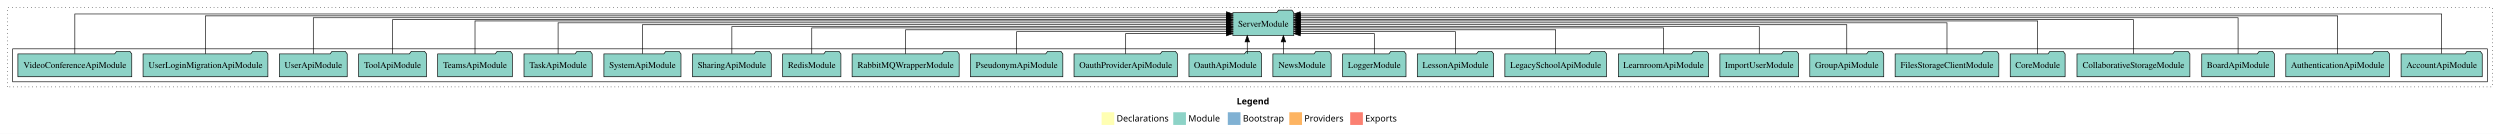
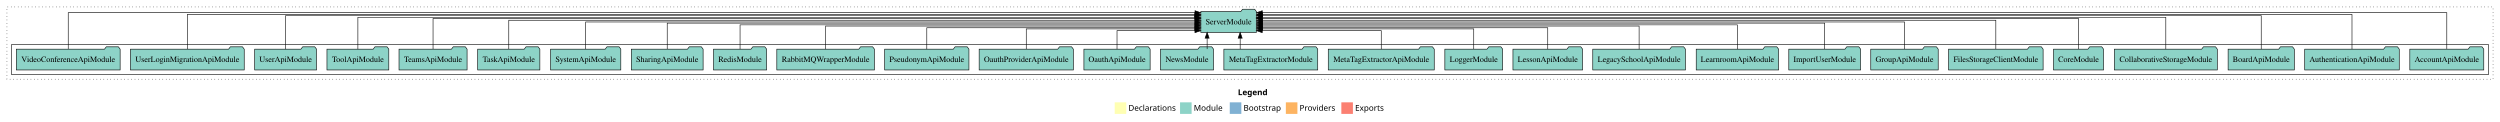
- <svg xmlns="http://www.w3.org/2000/svg" width="3942pt" height="211pt" viewBox="0.00 0.00 3942.00 211.00">
+ <svg xmlns="http://www.w3.org/2000/svg" width="4324pt" height="211pt" viewBox="0.00 0.00 4324.00 211.00">
  <g id="graph0" class="graph" transform="scale(1 1) rotate(0) translate(4 207)">
-     <polygon fill="white" stroke="transparent" points="-4,4 -4,-207 3938,-207 3938,4 -4,4" />
-     <text text-anchor="start" x="1946.01" y="-42.4" font-family="Times-12" font-weight="bold" font-size="14.00">Legend</text>
-     <polygon fill="#ffffb3" stroke="transparent" points="1733,-10 1733,-30 1753,-30 1753,-10 1733,-10" />
-     <text text-anchor="start" x="1756.63" y="-15.4" font-family="Times-12" font-size="14.00">  Declarations</text>
-     <polygon fill="#8dd3c7" stroke="transparent" points="1846,-10 1846,-30 1866,-30 1866,-10 1846,-10" />
-     <text text-anchor="start" x="1869.73" y="-15.4" font-family="Times-12" font-size="14.00">  Module</text>
-     <polygon fill="#80b1d3" stroke="transparent" points="1932,-10 1932,-30 1952,-30 1952,-10 1932,-10" />
-     <text text-anchor="start" x="1955.78" y="-15.4" font-family="Times-12" font-size="14.00">  Bootstrap</text>
-     <polygon fill="#fdb462" stroke="transparent" points="2029,-10 2029,-30 2049,-30 2049,-10 2029,-10" />
-     <text text-anchor="start" x="2052.67" y="-15.4" font-family="Times-12" font-size="14.00">  Providers</text>
-     <polygon fill="#fb8072" stroke="transparent" points="2125,-10 2125,-30 2145,-30 2145,-10 2125,-10" />
-     <text text-anchor="start" x="2148.73" y="-15.4" font-family="Times-12" font-size="14.00">  Exports</text>
+     <polygon fill="white" stroke="transparent" points="-4,4 -4,-207 4320,-207 4320,4 -4,4" />
+     <text text-anchor="start" x="2137.01" y="-42.4" font-family="Times-12" font-weight="bold" font-size="14.00">Legend</text>
+     <polygon fill="#ffffb3" stroke="transparent" points="1924,-10 1924,-30 1944,-30 1944,-10 1924,-10" />
+     <text text-anchor="start" x="1947.63" y="-15.4" font-family="Times-12" font-size="14.00">  Declarations</text>
+     <polygon fill="#8dd3c7" stroke="transparent" points="2037,-10 2037,-30 2057,-30 2057,-10 2037,-10" />
+     <text text-anchor="start" x="2060.73" y="-15.4" font-family="Times-12" font-size="14.00">  Module</text>
+     <polygon fill="#80b1d3" stroke="transparent" points="2123,-10 2123,-30 2143,-30 2143,-10 2123,-10" />
+     <text text-anchor="start" x="2146.78" y="-15.4" font-family="Times-12" font-size="14.00">  Bootstrap</text>
+     <polygon fill="#fdb462" stroke="transparent" points="2220,-10 2220,-30 2240,-30 2240,-10 2220,-10" />
+     <text text-anchor="start" x="2243.67" y="-15.4" font-family="Times-12" font-size="14.00">  Providers</text>
+     <polygon fill="#fb8072" stroke="transparent" points="2316,-10 2316,-30 2336,-30 2336,-10 2316,-10" />
+     <text text-anchor="start" x="2339.73" y="-15.4" font-family="Times-12" font-size="14.00">  Exports</text>
    <g id="clust1" class="cluster">
-       <polygon fill="none" stroke="black" stroke-dasharray="1,5" points="8,-70 8,-195 3926,-195 3926,-70 8,-70" />
+       <polygon fill="none" stroke="black" stroke-dasharray="1,5" points="8,-70 8,-195 4308,-195 4308,-70 8,-70" />
    </g>
    <g id="clust3" class="cluster">
-       <polygon fill="none" stroke="black" points="16,-78 16,-130 3918,-130 3918,-78 16,-78" />
+       <polygon fill="none" stroke="black" points="16,-78 16,-130 4300,-130 4300,-78 16,-78" />
    </g>
    <g id="node1" class="node">
-       <polygon fill="#8dd3c7" stroke="black" points="3909.97,-122 3906.97,-126 3885.97,-126 3882.97,-122 3782.03,-122 3782.03,-86 3909.97,-86 3909.97,-122" />
-       <text text-anchor="middle" x="3846" y="-99.8" font-family="Times,serif" font-size="14.00">AccountApiModule</text>
-     </g>
-     <g id="node27" class="node">
-       <polygon fill="#8dd3c7" stroke="black" points="2036.08,-187 2033.08,-191 2012.08,-191 2009.08,-187 1939.92,-187 1939.92,-151 2036.08,-151 2036.08,-187" />
-       <text text-anchor="middle" x="1988" y="-164.8" font-family="Times,serif" font-size="14.00">ServerModule</text>
+       <polygon fill="#8dd3c7" stroke="black" points="4291.97,-122 4288.97,-126 4267.97,-126 4264.97,-122 4164.03,-122 4164.03,-86 4291.97,-86 4291.97,-122" />
+       <text text-anchor="middle" x="4228" y="-99.8" font-family="Times,serif" font-size="14.00">AccountApiModule</text>
+     </g>
+     <g id="node29" class="node">
+       <polygon fill="#8dd3c7" stroke="black" points="2169.08,-187 2166.08,-191 2145.08,-191 2142.08,-187 2072.92,-187 2072.92,-151 2169.08,-151 2169.08,-187" />
+       <text text-anchor="middle" x="2121" y="-164.8" font-family="Times,serif" font-size="14.00">ServerModule</text>
    </g>
    <g id="edge1" class="edge">
-       <path fill="none" stroke="black" d="M3846,-122.38C3846,-146.28 3846,-185 3846,-185 3846,-185 2046.27,-185 2046.27,-185" />
-       <polygon fill="black" stroke="black" points="2046.27,-181.5 2036.27,-185 2046.27,-188.5 2046.27,-181.5" />
+       <path fill="none" stroke="black" d="M4228,-122.38C4228,-146.28 4228,-185 4228,-185 4228,-185 2179.22,-185 2179.22,-185" />
+       <polygon fill="black" stroke="black" points="2179.22,-181.5 2169.22,-185 2179.22,-188.5 2179.22,-181.5" />
    </g>
    <g id="node2" class="node">
-       <polygon fill="#8dd3c7" stroke="black" points="3763.75,-122 3760.75,-126 3739.75,-126 3736.75,-122 3600.25,-122 3600.25,-86 3763.75,-86 3763.75,-122" />
-       <text text-anchor="middle" x="3682" y="-99.8" font-family="Times,serif" font-size="14.00">AuthenticationApiModule</text>
+       <polygon fill="#8dd3c7" stroke="black" points="4145.75,-122 4142.75,-126 4121.75,-126 4118.75,-122 3982.25,-122 3982.25,-86 4145.75,-86 4145.75,-122" />
+       <text text-anchor="middle" x="4064" y="-99.8" font-family="Times,serif" font-size="14.00">AuthenticationApiModule</text>
    </g>
    <g id="edge2" class="edge">
-       <path fill="none" stroke="black" d="M3682,-122.09C3682,-145.13 3682,-182 3682,-182 3682,-182 2046.42,-182 2046.42,-182" />
-       <polygon fill="black" stroke="black" points="2046.42,-178.5 2036.42,-182 2046.42,-185.5 2046.42,-178.5" />
+       <path fill="none" stroke="black" d="M4064,-122.09C4064,-145.13 4064,-182 4064,-182 4064,-182 2179.51,-182 2179.51,-182" />
+       <polygon fill="black" stroke="black" points="2179.51,-178.5 2169.51,-182 2179.51,-185.5 2179.51,-178.5" />
    </g>
    <g id="node3" class="node">
-       <polygon fill="#8dd3c7" stroke="black" points="3582.26,-122 3579.26,-126 3558.26,-126 3555.26,-122 3467.74,-122 3467.74,-86 3582.26,-86 3582.26,-122" />
-       <text text-anchor="middle" x="3525" y="-99.8" font-family="Times,serif" font-size="14.00">BoardApiModule</text>
+       <polygon fill="#8dd3c7" stroke="black" points="3964.26,-122 3961.26,-126 3940.26,-126 3937.26,-122 3849.74,-122 3849.74,-86 3964.26,-86 3964.26,-122" />
+       <text text-anchor="middle" x="3907" y="-99.8" font-family="Times,serif" font-size="14.00">BoardApiModule</text>
    </g>
    <g id="edge3" class="edge">
-       <path fill="none" stroke="black" d="M3525,-122.16C3525,-144.35 3525,-179 3525,-179 3525,-179 2046.11,-179 2046.11,-179" />
-       <polygon fill="black" stroke="black" points="2046.11,-175.5 2036.11,-179 2046.11,-182.5 2046.11,-175.5" />
+       <path fill="none" stroke="black" d="M3907,-122.01C3907,-144.49 3907,-180 3907,-180 3907,-180 2179.23,-180 2179.23,-180" />
+       <polygon fill="black" stroke="black" points="2179.23,-176.5 2169.23,-180 2179.23,-183.5 2179.23,-176.5" />
    </g>
    <g id="node4" class="node">
-       <polygon fill="#8dd3c7" stroke="black" points="3449.02,-122 3446.02,-126 3425.02,-126 3422.02,-122 3270.98,-122 3270.98,-86 3449.02,-86 3449.02,-122" />
-       <text text-anchor="middle" x="3360" y="-99.8" font-family="Times,serif" font-size="14.00">CollaborativeStorageModule</text>
+       <polygon fill="#8dd3c7" stroke="black" points="3831.02,-122 3828.02,-126 3807.02,-126 3804.02,-122 3652.98,-122 3652.98,-86 3831.02,-86 3831.02,-122" />
+       <text text-anchor="middle" x="3742" y="-99.8" font-family="Times,serif" font-size="14.00">CollaborativeStorageModule</text>
    </g>
    <g id="edge4" class="edge">
-       <path fill="none" stroke="black" d="M3360,-122.17C3360,-143.5 3360,-176 3360,-176 3360,-176 2046.43,-176 2046.43,-176" />
-       <polygon fill="black" stroke="black" points="2046.43,-172.5 2036.43,-176 2046.43,-179.5 2046.43,-172.5" />
+       <path fill="none" stroke="black" d="M3742,-122.04C3742,-143.66 3742,-177 3742,-177 3742,-177 2179.07,-177 2179.07,-177" />
+       <polygon fill="black" stroke="black" points="2179.07,-173.5 2169.07,-177 2179.07,-180.5 2179.07,-173.5" />
    </g>
    <g id="node5" class="node">
-       <polygon fill="#8dd3c7" stroke="black" points="3252.26,-122 3249.26,-126 3228.26,-126 3225.26,-122 3165.74,-122 3165.74,-86 3252.26,-86 3252.26,-122" />
-       <text text-anchor="middle" x="3209" y="-99.8" font-family="Times,serif" font-size="14.00">CoreModule</text>
+       <polygon fill="#8dd3c7" stroke="black" points="3634.26,-122 3631.26,-126 3610.26,-126 3607.26,-122 3547.74,-122 3547.74,-86 3634.26,-86 3634.26,-122" />
+       <text text-anchor="middle" x="3591" y="-99.8" font-family="Times,serif" font-size="14.00">CoreModule</text>
    </g>
    <g id="edge5" class="edge">
-       <path fill="none" stroke="black" d="M3209,-122.03C3209,-142.77 3209,-174 3209,-174 3209,-174 2046.24,-174 2046.24,-174" />
-       <polygon fill="black" stroke="black" points="2046.24,-170.5 2036.24,-174 2046.24,-177.5 2046.24,-170.5" />
+       <path fill="none" stroke="black" d="M3591,-122.28C3591,-143.32 3591,-175 3591,-175 3591,-175 2179.07,-175 2179.07,-175" />
+       <polygon fill="black" stroke="black" points="2179.07,-171.5 2169.07,-175 2179.07,-178.5 2179.07,-171.5" />
    </g>
    <g id="node6" class="node">
-       <polygon fill="#8dd3c7" stroke="black" points="3147.76,-122 3144.76,-126 3123.76,-126 3120.76,-122 2984.24,-122 2984.24,-86 3147.76,-86 3147.76,-122" />
-       <text text-anchor="middle" x="3066" y="-99.8" font-family="Times,serif" font-size="14.00">FilesStorageClientModule</text>
+       <polygon fill="#8dd3c7" stroke="black" points="3529.76,-122 3526.76,-126 3505.76,-126 3502.76,-122 3366.24,-122 3366.24,-86 3529.76,-86 3529.76,-122" />
+       <text text-anchor="middle" x="3448" y="-99.8" font-family="Times,serif" font-size="14.00">FilesStorageClientModule</text>
    </g>
    <g id="edge6" class="edge">
-       <path fill="none" stroke="black" d="M3066,-122.31C3066,-142.15 3066,-171 3066,-171 3066,-171 2046.06,-171 2046.06,-171" />
-       <polygon fill="black" stroke="black" points="2046.06,-167.5 2036.06,-171 2046.06,-174.5 2046.06,-167.5" />
+       <path fill="none" stroke="black" d="M3448,-122.22C3448,-142.37 3448,-172 3448,-172 3448,-172 2179.41,-172 2179.41,-172" />
+       <polygon fill="black" stroke="black" points="2179.41,-168.5 2169.41,-172 2179.41,-175.5 2179.41,-168.5" />
    </g>
    <g id="node7" class="node">
-       <polygon fill="#8dd3c7" stroke="black" points="2966.31,-122 2963.31,-126 2942.31,-126 2939.31,-122 2849.69,-122 2849.69,-86 2966.31,-86 2966.31,-122" />
-       <text text-anchor="middle" x="2908" y="-99.8" font-family="Times,serif" font-size="14.00">GroupApiModule</text>
+       <polygon fill="#8dd3c7" stroke="black" points="3348.31,-122 3345.31,-126 3324.31,-126 3321.31,-122 3231.69,-122 3231.69,-86 3348.31,-86 3348.31,-122" />
+       <text text-anchor="middle" x="3290" y="-99.8" font-family="Times,serif" font-size="14.00">GroupApiModule</text>
    </g>
    <g id="edge7" class="edge">
-       <path fill="none" stroke="black" d="M2908,-122.17C2908,-141.09 2908,-168 2908,-168 2908,-168 2046.17,-168 2046.17,-168" />
-       <polygon fill="black" stroke="black" points="2046.17,-164.5 2036.17,-168 2046.17,-171.5 2046.17,-164.5" />
+       <path fill="none" stroke="black" d="M3290,-122.11C3290,-141.34 3290,-169 3290,-169 3290,-169 2179.37,-169 2179.37,-169" />
+       <polygon fill="black" stroke="black" points="2179.37,-165.5 2169.37,-169 2179.37,-172.5 2179.37,-165.5" />
    </g>
    <g id="node8" class="node">
-       <polygon fill="#8dd3c7" stroke="black" points="2832.08,-122 2829.08,-126 2808.08,-126 2805.08,-122 2707.92,-122 2707.92,-86 2832.08,-86 2832.08,-122" />
-       <text text-anchor="middle" x="2770" y="-99.8" font-family="Times,serif" font-size="14.00">ImportUserModule</text>
+       <polygon fill="#8dd3c7" stroke="black" points="3214.08,-122 3211.08,-126 3190.08,-126 3187.08,-122 3089.92,-122 3089.92,-86 3214.08,-86 3214.08,-122" />
+       <text text-anchor="middle" x="3152" y="-99.8" font-family="Times,serif" font-size="14.00">ImportUserModule</text>
    </g>
    <g id="edge8" class="edge">
-       <path fill="none" stroke="black" d="M2770,-122.3C2770,-140.27 2770,-165 2770,-165 2770,-165 2046.33,-165 2046.33,-165" />
-       <polygon fill="black" stroke="black" points="2046.33,-161.5 2036.33,-165 2046.33,-168.5 2046.33,-161.5" />
+       <path fill="none" stroke="black" d="M3152,-122.22C3152,-140.83 3152,-167 3152,-167 3152,-167 2179.34,-167 2179.34,-167" />
+       <polygon fill="black" stroke="black" points="2179.34,-163.5 2169.34,-167 2179.34,-170.5 2179.34,-163.5" />
    </g>
    <g id="node9" class="node">
-       <polygon fill="#8dd3c7" stroke="black" points="2690.24,-122 2687.24,-126 2666.24,-126 2663.24,-122 2547.76,-122 2547.76,-86 2690.24,-86 2690.24,-122" />
-       <text text-anchor="middle" x="2619" y="-99.8" font-family="Times,serif" font-size="14.00">LearnroomApiModule</text>
+       <polygon fill="#8dd3c7" stroke="black" points="3072.24,-122 3069.24,-126 3048.24,-126 3045.24,-122 2929.76,-122 2929.76,-86 3072.24,-86 3072.24,-122" />
+       <text text-anchor="middle" x="3001" y="-99.8" font-family="Times,serif" font-size="14.00">LearnroomApiModule</text>
    </g>
    <g id="edge9" class="edge">
-       <path fill="none" stroke="black" d="M2619,-122.02C2619,-139.37 2619,-163 2619,-163 2619,-163 2046.21,-163 2046.21,-163" />
-       <polygon fill="black" stroke="black" points="2046.21,-159.5 2036.21,-163 2046.21,-166.5 2046.21,-159.5" />
+       <path fill="none" stroke="black" d="M3001,-122C3001,-139.68 3001,-164 3001,-164 3001,-164 2179.25,-164 2179.25,-164" />
+       <polygon fill="black" stroke="black" points="2179.25,-160.5 2169.25,-164 2179.25,-167.5 2179.25,-160.5" />
    </g>
    <g id="node10" class="node">
-       <polygon fill="#8dd3c7" stroke="black" points="2529.13,-122 2526.13,-126 2505.13,-126 2502.13,-122 2368.87,-122 2368.87,-86 2529.13,-86 2529.13,-122" />
-       <text text-anchor="middle" x="2449" y="-99.8" font-family="Times,serif" font-size="14.00">LegacySchoolApiModule</text>
+       <polygon fill="#8dd3c7" stroke="black" points="2911.13,-122 2908.13,-126 2887.13,-126 2884.13,-122 2750.87,-122 2750.87,-86 2911.13,-86 2911.13,-122" />
+       <text text-anchor="middle" x="2831" y="-99.8" font-family="Times,serif" font-size="14.00">LegacySchoolApiModule</text>
    </g>
    <g id="edge10" class="edge">
-       <path fill="none" stroke="black" d="M2449,-122.03C2449,-138.4 2449,-160 2449,-160 2449,-160 2046.46,-160 2046.46,-160" />
-       <polygon fill="black" stroke="black" points="2046.46,-156.5 2036.46,-160 2046.46,-163.5 2046.46,-156.5" />
+       <path fill="none" stroke="black" d="M2831,-122.03C2831,-139.06 2831,-162 2831,-162 2831,-162 2179.24,-162 2179.24,-162" />
+       <polygon fill="black" stroke="black" points="2179.24,-158.5 2169.24,-162 2179.24,-165.5 2179.24,-158.5" />
    </g>
    <g id="node11" class="node">
-       <polygon fill="#8dd3c7" stroke="black" points="2351.2,-122 2348.2,-126 2327.2,-126 2324.2,-122 2230.8,-122 2230.8,-86 2351.2,-86 2351.2,-122" />
-       <text text-anchor="middle" x="2291" y="-99.8" font-family="Times,serif" font-size="14.00">LessonApiModule</text>
+       <polygon fill="#8dd3c7" stroke="black" points="2733.2,-122 2730.2,-126 2709.2,-126 2706.2,-122 2612.8,-122 2612.8,-86 2733.2,-86 2733.2,-122" />
+       <text text-anchor="middle" x="2673" y="-99.8" font-family="Times,serif" font-size="14.00">LessonApiModule</text>
    </g>
    <g id="edge11" class="edge">
-       <path fill="none" stroke="black" d="M2291,-122.24C2291,-137.57 2291,-157 2291,-157 2291,-157 2046.35,-157 2046.35,-157" />
-       <polygon fill="black" stroke="black" points="2046.35,-153.5 2036.35,-157 2046.35,-160.5 2046.35,-153.5" />
+       <path fill="none" stroke="black" d="M2673,-122.01C2673,-138.05 2673,-159 2673,-159 2673,-159 2179.5,-159 2179.5,-159" />
+       <polygon fill="black" stroke="black" points="2179.5,-155.5 2169.5,-159 2179.5,-162.5 2179.5,-155.5" />
    </g>
    <g id="node12" class="node">
-       <polygon fill="#8dd3c7" stroke="black" points="2212.98,-122 2209.98,-126 2188.98,-126 2185.98,-122 2113.02,-122 2113.02,-86 2212.98,-86 2212.98,-122" />
-       <text text-anchor="middle" x="2163" y="-99.8" font-family="Times,serif" font-size="14.00">LoggerModule</text>
+       <polygon fill="#8dd3c7" stroke="black" points="2594.98,-122 2591.98,-126 2570.98,-126 2567.98,-122 2495.02,-122 2495.02,-86 2594.98,-86 2594.98,-122" />
+       <text text-anchor="middle" x="2545" y="-99.8" font-family="Times,serif" font-size="14.00">LoggerModule</text>
    </g>
    <g id="edge12" class="edge">
-       <path fill="none" stroke="black" d="M2163,-122.05C2163,-136.37 2163,-154 2163,-154 2163,-154 2046.28,-154 2046.28,-154" />
-       <polygon fill="black" stroke="black" points="2046.28,-150.5 2036.28,-154 2046.28,-157.5 2046.28,-150.5" />
+       <path fill="none" stroke="black" d="M2545,-122.24C2545,-137.57 2545,-157 2545,-157 2545,-157 2179.23,-157 2179.23,-157" />
+       <polygon fill="black" stroke="black" points="2179.23,-153.5 2169.23,-157 2179.23,-160.5 2179.23,-153.5" />
    </g>
    <g id="node13" class="node">
+       <polygon fill="#8dd3c7" stroke="black" points="2476.66,-122 2473.66,-126 2452.66,-126 2449.66,-122 2293.34,-122 2293.34,-86 2476.66,-86 2476.66,-122" />
+       <text text-anchor="middle" x="2385" y="-99.8" font-family="Times,serif" font-size="14.00">MetaTagExtractorApiModule</text>
+     </g>
+     <g id="edge13" class="edge">
+       <path fill="none" stroke="black" d="M2385,-122.05C2385,-136.37 2385,-154 2385,-154 2385,-154 2179.11,-154 2179.11,-154" />
+       <polygon fill="black" stroke="black" points="2179.11,-150.5 2169.11,-154 2179.11,-157.5 2179.11,-150.5" />
+     </g>
+     <g id="node14" class="node">
+       <polygon fill="#8dd3c7" stroke="black" points="2275.17,-122 2272.17,-126 2251.17,-126 2248.17,-122 2112.83,-122 2112.83,-86 2275.17,-86 2275.17,-122" />
+       <text text-anchor="middle" x="2194" y="-99.8" font-family="Times,serif" font-size="14.00">MetaTagExtractorModule</text>
+     </g>
+     <g id="edge14" class="edge">
+       <path fill="none" stroke="black" d="M2140.98,-122.11C2140.98,-122.11 2140.98,-140.99 2140.98,-140.99" />
+       <polygon fill="black" stroke="black" points="2137.48,-140.99 2140.98,-150.99 2144.48,-140.99 2137.48,-140.99" />
+     </g>
+     <g id="node15" class="node">
      <polygon fill="#8dd3c7" stroke="black" points="2094.92,-122 2091.92,-126 2070.92,-126 2067.92,-122 2003.08,-122 2003.08,-86 2094.92,-86 2094.92,-122" />
      <text text-anchor="middle" x="2049" y="-99.8" font-family="Times,serif" font-size="14.00">NewsModule</text>
    </g>
-     <g id="edge13" class="edge">
-       <path fill="none" stroke="black" d="M2019.67,-122.11C2019.67,-122.11 2019.67,-140.99 2019.67,-140.99" />
-       <polygon fill="black" stroke="black" points="2016.17,-140.99 2019.67,-150.99 2023.17,-140.99 2016.17,-140.99" />
-     </g>
-     <g id="node14" class="node">
+     <g id="edge15" class="edge">
+       <path fill="none" stroke="black" d="M2083.83,-122.11C2083.83,-122.11 2083.83,-140.99 2083.83,-140.99" />
+       <polygon fill="black" stroke="black" points="2080.33,-140.99 2083.83,-150.99 2087.33,-140.99 2080.33,-140.99" />
+     </g>
+     <g id="node16" class="node">
      <polygon fill="#8dd3c7" stroke="black" points="1985.26,-122 1982.26,-126 1961.26,-126 1958.26,-122 1870.74,-122 1870.74,-86 1985.26,-86 1985.26,-122" />
      <text text-anchor="middle" x="1928" y="-99.8" font-family="Times,serif" font-size="14.00">OauthApiModule</text>
    </g>
-     <g id="edge14" class="edge">
-       <path fill="none" stroke="black" d="M1962.67,-122.11C1962.67,-122.11 1962.67,-140.99 1962.67,-140.99" />
-       <polygon fill="black" stroke="black" points="1959.17,-140.99 1962.67,-150.99 1966.17,-140.99 1959.17,-140.99" />
-     </g>
-     <g id="node15" class="node">
+     <g id="edge16" class="edge">
+       <path fill="none" stroke="black" d="M1928,-122.05C1928,-136.37 1928,-154 1928,-154 1928,-154 2062.8,-154 2062.8,-154" />
+       <polygon fill="black" stroke="black" points="2062.8,-157.5 2072.8,-154 2062.8,-150.5 2062.8,-157.5" />
+     </g>
+     <g id="node17" class="node">
      <polygon fill="#8dd3c7" stroke="black" points="1852.47,-122 1849.47,-126 1828.47,-126 1825.47,-122 1689.53,-122 1689.53,-86 1852.47,-86 1852.47,-122" />
      <text text-anchor="middle" x="1771" y="-99.8" font-family="Times,serif" font-size="14.00">OauthProviderApiModule</text>
    </g>
-     <g id="edge15" class="edge">
-       <path fill="none" stroke="black" d="M1771,-122.05C1771,-136.37 1771,-154 1771,-154 1771,-154 1929.84,-154 1929.84,-154" />
-       <polygon fill="black" stroke="black" points="1929.84,-157.5 1939.84,-154 1929.84,-150.5 1929.84,-157.5" />
-     </g>
-     <g id="node16" class="node">
+     <g id="edge17" class="edge">
+       <path fill="none" stroke="black" d="M1771,-122.24C1771,-137.57 1771,-157 1771,-157 1771,-157 2062.7,-157 2062.7,-157" />
+       <polygon fill="black" stroke="black" points="2062.7,-160.5 2072.7,-157 2062.7,-153.5 2062.7,-160.5" />
+     </g>
+     <g id="node18" class="node">
      <polygon fill="#8dd3c7" stroke="black" points="1671.88,-122 1668.88,-126 1647.88,-126 1644.88,-122 1526.12,-122 1526.12,-86 1671.88,-86 1671.88,-122" />
      <text text-anchor="middle" x="1599" y="-99.8" font-family="Times,serif" font-size="14.00">PseudonymApiModule</text>
    </g>
-     <g id="edge16" class="edge">
-       <path fill="none" stroke="black" d="M1599,-122.24C1599,-137.57 1599,-157 1599,-157 1599,-157 1929.91,-157 1929.91,-157" />
-       <polygon fill="black" stroke="black" points="1929.91,-160.5 1939.91,-157 1929.91,-153.5 1929.91,-160.5" />
-     </g>
-     <g id="node17" class="node">
+     <g id="edge18" class="edge">
+       <path fill="none" stroke="black" d="M1599,-122.01C1599,-138.05 1599,-159 1599,-159 1599,-159 2062.83,-159 2062.83,-159" />
+       <polygon fill="black" stroke="black" points="2062.83,-162.5 2072.83,-159 2062.83,-155.5 2062.83,-162.5" />
+     </g>
+     <g id="node19" class="node">
      <polygon fill="#8dd3c7" stroke="black" points="1508.4,-122 1505.4,-126 1484.4,-126 1481.4,-122 1339.6,-122 1339.6,-86 1508.4,-86 1508.4,-122" />
      <text text-anchor="middle" x="1424" y="-99.8" font-family="Times,serif" font-size="14.00">RabbitMQWrapperModule</text>
    </g>
-     <g id="edge17" class="edge">
-       <path fill="none" stroke="black" d="M1424,-122.03C1424,-138.4 1424,-160 1424,-160 1424,-160 1929.91,-160 1929.91,-160" />
-       <polygon fill="black" stroke="black" points="1929.91,-163.5 1939.91,-160 1929.91,-156.5 1929.91,-163.5" />
-     </g>
-     <g id="node18" class="node">
+     <g id="edge19" class="edge">
+       <path fill="none" stroke="black" d="M1424,-122.03C1424,-139.06 1424,-162 1424,-162 1424,-162 2062.82,-162 2062.82,-162" />
+       <polygon fill="black" stroke="black" points="2062.82,-165.5 2072.82,-162 2062.82,-158.5 2062.82,-165.5" />
+     </g>
+     <g id="node20" class="node">
      <polygon fill="#8dd3c7" stroke="black" points="1321.94,-122 1318.94,-126 1297.94,-126 1294.94,-122 1230.06,-122 1230.06,-86 1321.94,-86 1321.94,-122" />
      <text text-anchor="middle" x="1276" y="-99.8" font-family="Times,serif" font-size="14.00">RedisModule</text>
    </g>
-     <g id="edge18" class="edge">
-       <path fill="none" stroke="black" d="M1276,-122.02C1276,-139.37 1276,-163 1276,-163 1276,-163 1929.9,-163 1929.9,-163" />
-       <polygon fill="black" stroke="black" points="1929.9,-166.5 1939.9,-163 1929.9,-159.5 1929.9,-166.5" />
-     </g>
-     <g id="node19" class="node">
+     <g id="edge20" class="edge">
+       <path fill="none" stroke="black" d="M1276,-122C1276,-139.68 1276,-164 1276,-164 1276,-164 2062.84,-164 2062.84,-164" />
+       <polygon fill="black" stroke="black" points="2062.84,-167.5 2072.84,-164 2062.84,-160.5 2062.84,-167.5" />
+     </g>
+     <g id="node21" class="node">
      <polygon fill="#8dd3c7" stroke="black" points="1212.1,-122 1209.1,-126 1188.1,-126 1185.1,-122 1087.9,-122 1087.9,-86 1212.1,-86 1212.1,-122" />
      <text text-anchor="middle" x="1150" y="-99.8" font-family="Times,serif" font-size="14.00">SharingApiModule</text>
    </g>
-     <g id="edge19" class="edge">
-       <path fill="none" stroke="black" d="M1150,-122.3C1150,-140.27 1150,-165 1150,-165 1150,-165 1929.94,-165 1929.94,-165" />
-       <polygon fill="black" stroke="black" points="1929.94,-168.5 1939.94,-165 1929.94,-161.5 1929.94,-168.5" />
-     </g>
-     <g id="node20" class="node">
+     <g id="edge21" class="edge">
+       <path fill="none" stroke="black" d="M1150,-122.22C1150,-140.83 1150,-167 1150,-167 1150,-167 2062.85,-167 2062.85,-167" />
+       <polygon fill="black" stroke="black" points="2062.85,-170.5 2072.85,-167 2062.85,-163.5 2062.85,-170.5" />
+     </g>
+     <g id="node22" class="node">
      <polygon fill="#8dd3c7" stroke="black" points="1069.77,-122 1066.77,-126 1045.77,-126 1042.77,-122 948.23,-122 948.23,-86 1069.77,-86 1069.77,-122" />
      <text text-anchor="middle" x="1009" y="-99.8" font-family="Times,serif" font-size="14.00">SystemApiModule</text>
    </g>
-     <g id="edge20" class="edge">
-       <path fill="none" stroke="black" d="M1009,-122.17C1009,-141.09 1009,-168 1009,-168 1009,-168 1929.79,-168 1929.79,-168" />
-       <polygon fill="black" stroke="black" points="1929.79,-171.5 1939.79,-168 1929.79,-164.5 1929.79,-171.5" />
-     </g>
-     <g id="node21" class="node">
+     <g id="edge22" class="edge">
+       <path fill="none" stroke="black" d="M1009,-122.11C1009,-141.34 1009,-169 1009,-169 1009,-169 2062.86,-169 2062.86,-169" />
+       <polygon fill="black" stroke="black" points="2062.86,-172.5 2072.86,-169 2062.86,-165.5 2062.86,-172.5" />
+     </g>
+     <g id="node23" class="node">
      <polygon fill="#8dd3c7" stroke="black" points="929.76,-122 926.76,-126 905.76,-126 902.76,-122 822.24,-122 822.24,-86 929.76,-86 929.76,-122" />
      <text text-anchor="middle" x="876" y="-99.8" font-family="Times,serif" font-size="14.00">TaskApiModule</text>
    </g>
-     <g id="edge21" class="edge">
-       <path fill="none" stroke="black" d="M876,-122.31C876,-142.15 876,-171 876,-171 876,-171 1929.86,-171 1929.86,-171" />
-       <polygon fill="black" stroke="black" points="1929.86,-174.5 1939.86,-171 1929.86,-167.5 1929.86,-174.5" />
-     </g>
-     <g id="node22" class="node">
+     <g id="edge23" class="edge">
+       <path fill="none" stroke="black" d="M876,-122.22C876,-142.37 876,-172 876,-172 876,-172 2062.96,-172 2062.96,-172" />
+       <polygon fill="black" stroke="black" points="2062.96,-175.5 2072.96,-172 2062.96,-168.5 2062.96,-175.5" />
+     </g>
+     <g id="node24" class="node">
      <polygon fill="#8dd3c7" stroke="black" points="803.86,-122 800.86,-126 779.86,-126 776.86,-122 686.14,-122 686.14,-86 803.86,-86 803.86,-122" />
      <text text-anchor="middle" x="745" y="-99.8" font-family="Times,serif" font-size="14.00">TeamsApiModule</text>
    </g>
-     <g id="edge22" class="edge">
-       <path fill="none" stroke="black" d="M745,-122.03C745,-142.77 745,-174 745,-174 745,-174 1929.65,-174 1929.65,-174" />
-       <polygon fill="black" stroke="black" points="1929.65,-177.5 1939.65,-174 1929.65,-170.5 1929.65,-177.5" />
-     </g>
-     <g id="node23" class="node">
+     <g id="edge24" class="edge">
+       <path fill="none" stroke="black" d="M745,-122.28C745,-143.32 745,-175 745,-175 745,-175 2062.83,-175 2062.83,-175" />
+       <polygon fill="black" stroke="black" points="2062.83,-178.5 2072.83,-175 2062.83,-171.5 2062.83,-178.5" />
+     </g>
+     <g id="node25" class="node">
      <polygon fill="#8dd3c7" stroke="black" points="668.49,-122 665.49,-126 644.49,-126 641.49,-122 561.51,-122 561.51,-86 668.49,-86 668.49,-122" />
      <text text-anchor="middle" x="615" y="-99.8" font-family="Times,serif" font-size="14.00">ToolApiModule</text>
    </g>
-     <g id="edge23" class="edge">
-       <path fill="none" stroke="black" d="M615,-122.17C615,-143.5 615,-176 615,-176 615,-176 1929.94,-176 1929.94,-176" />
-       <polygon fill="black" stroke="black" points="1929.94,-179.5 1939.94,-176 1929.94,-172.5 1929.94,-179.5" />
-     </g>
-     <g id="node24" class="node">
+     <g id="edge25" class="edge">
+       <path fill="none" stroke="black" d="M615,-122.04C615,-143.66 615,-177 615,-177 615,-177 2062.6,-177 2062.6,-177" />
+       <polygon fill="black" stroke="black" points="2062.6,-180.5 2072.6,-177 2062.6,-173.5 2062.6,-180.5" />
+     </g>
+     <g id="node26" class="node">
      <polygon fill="#8dd3c7" stroke="black" points="543.47,-122 540.47,-126 519.47,-126 516.47,-122 436.53,-122 436.53,-86 543.47,-86 543.47,-122" />
      <text text-anchor="middle" x="490" y="-99.8" font-family="Times,serif" font-size="14.00">UserApiModule</text>
    </g>
-     <g id="edge24" class="edge">
-       <path fill="none" stroke="black" d="M490,-122.16C490,-144.35 490,-179 490,-179 490,-179 1929.86,-179 1929.86,-179" />
-       <polygon fill="black" stroke="black" points="1929.86,-182.5 1939.86,-179 1929.86,-175.5 1929.86,-182.5" />
-     </g>
-     <g id="node25" class="node">
+     <g id="edge26" class="edge">
+       <path fill="none" stroke="black" d="M490,-122.01C490,-144.49 490,-180 490,-180 490,-180 2062.63,-180 2062.63,-180" />
+       <polygon fill="black" stroke="black" points="2062.63,-183.5 2072.63,-180 2062.63,-176.5 2062.63,-183.5" />
+     </g>
+     <g id="node27" class="node">
      <polygon fill="#8dd3c7" stroke="black" points="418.41,-122 415.41,-126 394.41,-126 391.41,-122 221.59,-122 221.59,-86 418.41,-86 418.41,-122" />
      <text text-anchor="middle" x="320" y="-99.8" font-family="Times,serif" font-size="14.00">UserLoginMigrationApiModule</text>
    </g>
-     <g id="edge25" class="edge">
-       <path fill="none" stroke="black" d="M320,-122.09C320,-145.13 320,-182 320,-182 320,-182 1929.88,-182 1929.88,-182" />
-       <polygon fill="black" stroke="black" points="1929.88,-185.5 1939.88,-182 1929.88,-178.5 1929.88,-185.5" />
-     </g>
-     <g id="node26" class="node">
+     <g id="edge27" class="edge">
+       <path fill="none" stroke="black" d="M320,-122.09C320,-145.13 320,-182 320,-182 320,-182 2062.83,-182 2062.83,-182" />
+       <polygon fill="black" stroke="black" points="2062.83,-185.5 2072.83,-182 2062.83,-178.5 2062.83,-185.5" />
+     </g>
+     <g id="node28" class="node">
      <polygon fill="#8dd3c7" stroke="black" points="203.78,-122 200.78,-126 179.78,-126 176.78,-122 24.22,-122 24.22,-86 203.78,-86 203.78,-122" />
      <text text-anchor="middle" x="114" y="-99.8" font-family="Times,serif" font-size="14.00">VideoConferenceApiModule</text>
    </g>
-     <g id="edge26" class="edge">
-       <path fill="none" stroke="black" d="M114,-122.38C114,-146.28 114,-185 114,-185 114,-185 1929.79,-185 1929.79,-185" />
-       <polygon fill="black" stroke="black" points="1929.79,-188.5 1939.79,-185 1929.79,-181.5 1929.79,-188.5" />
+     <g id="edge28" class="edge">
+       <path fill="none" stroke="black" d="M114,-122.38C114,-146.28 114,-185 114,-185 114,-185 2062.88,-185 2062.88,-185" />
+       <polygon fill="black" stroke="black" points="2062.88,-188.5 2072.88,-185 2062.88,-181.5 2062.88,-188.5" />
    </g>
  </g>
</svg>
